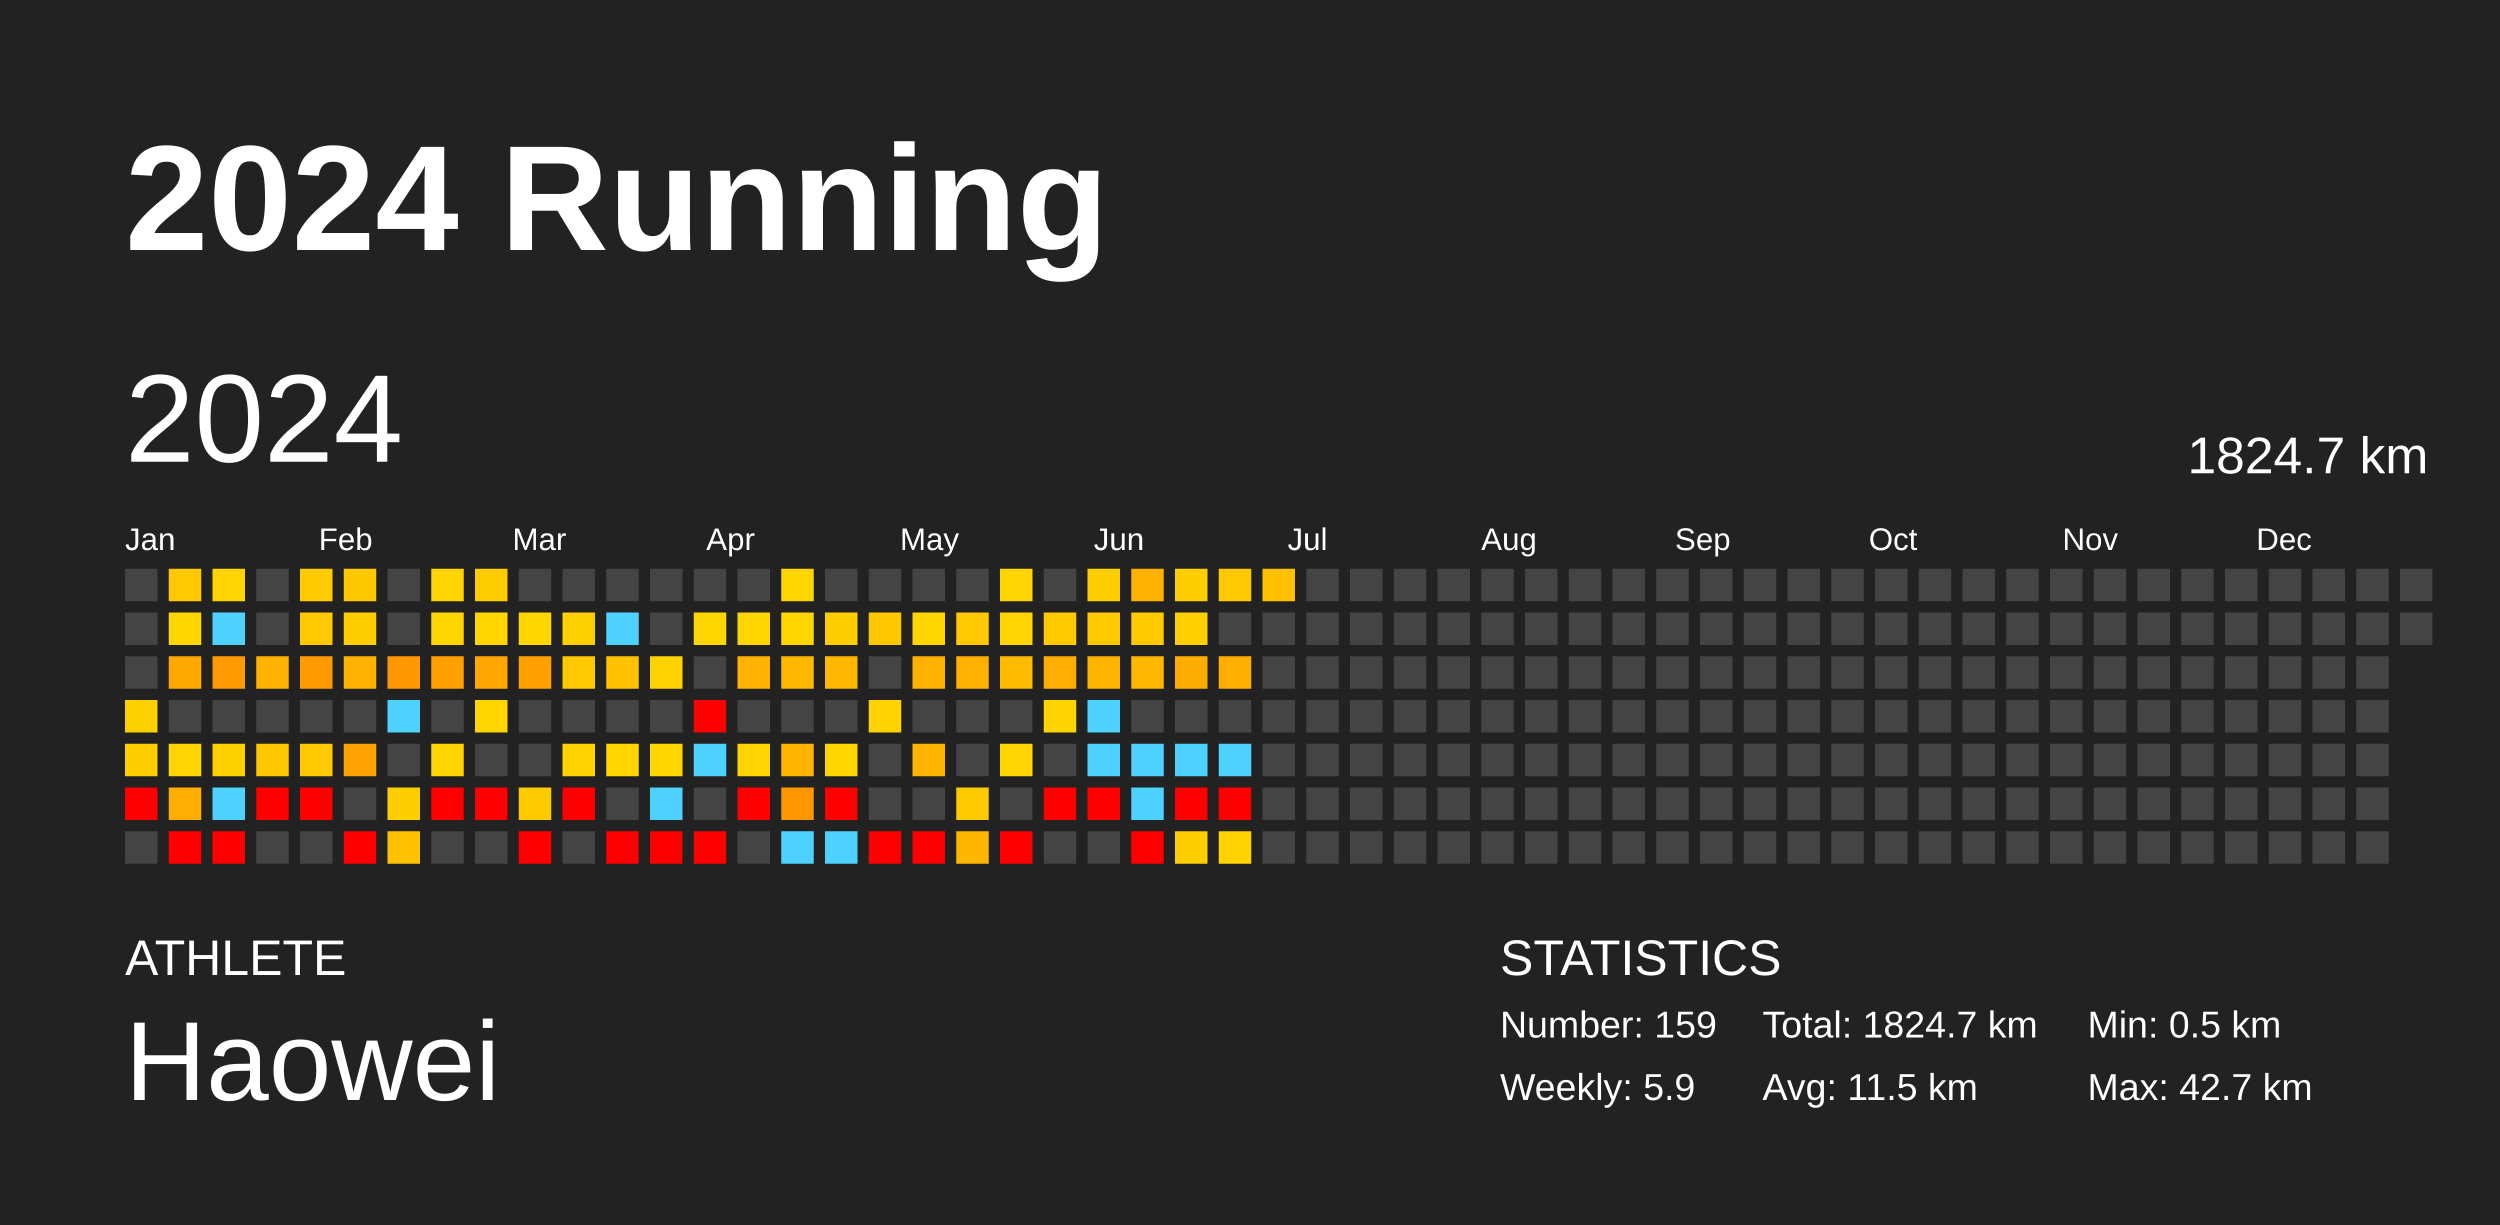
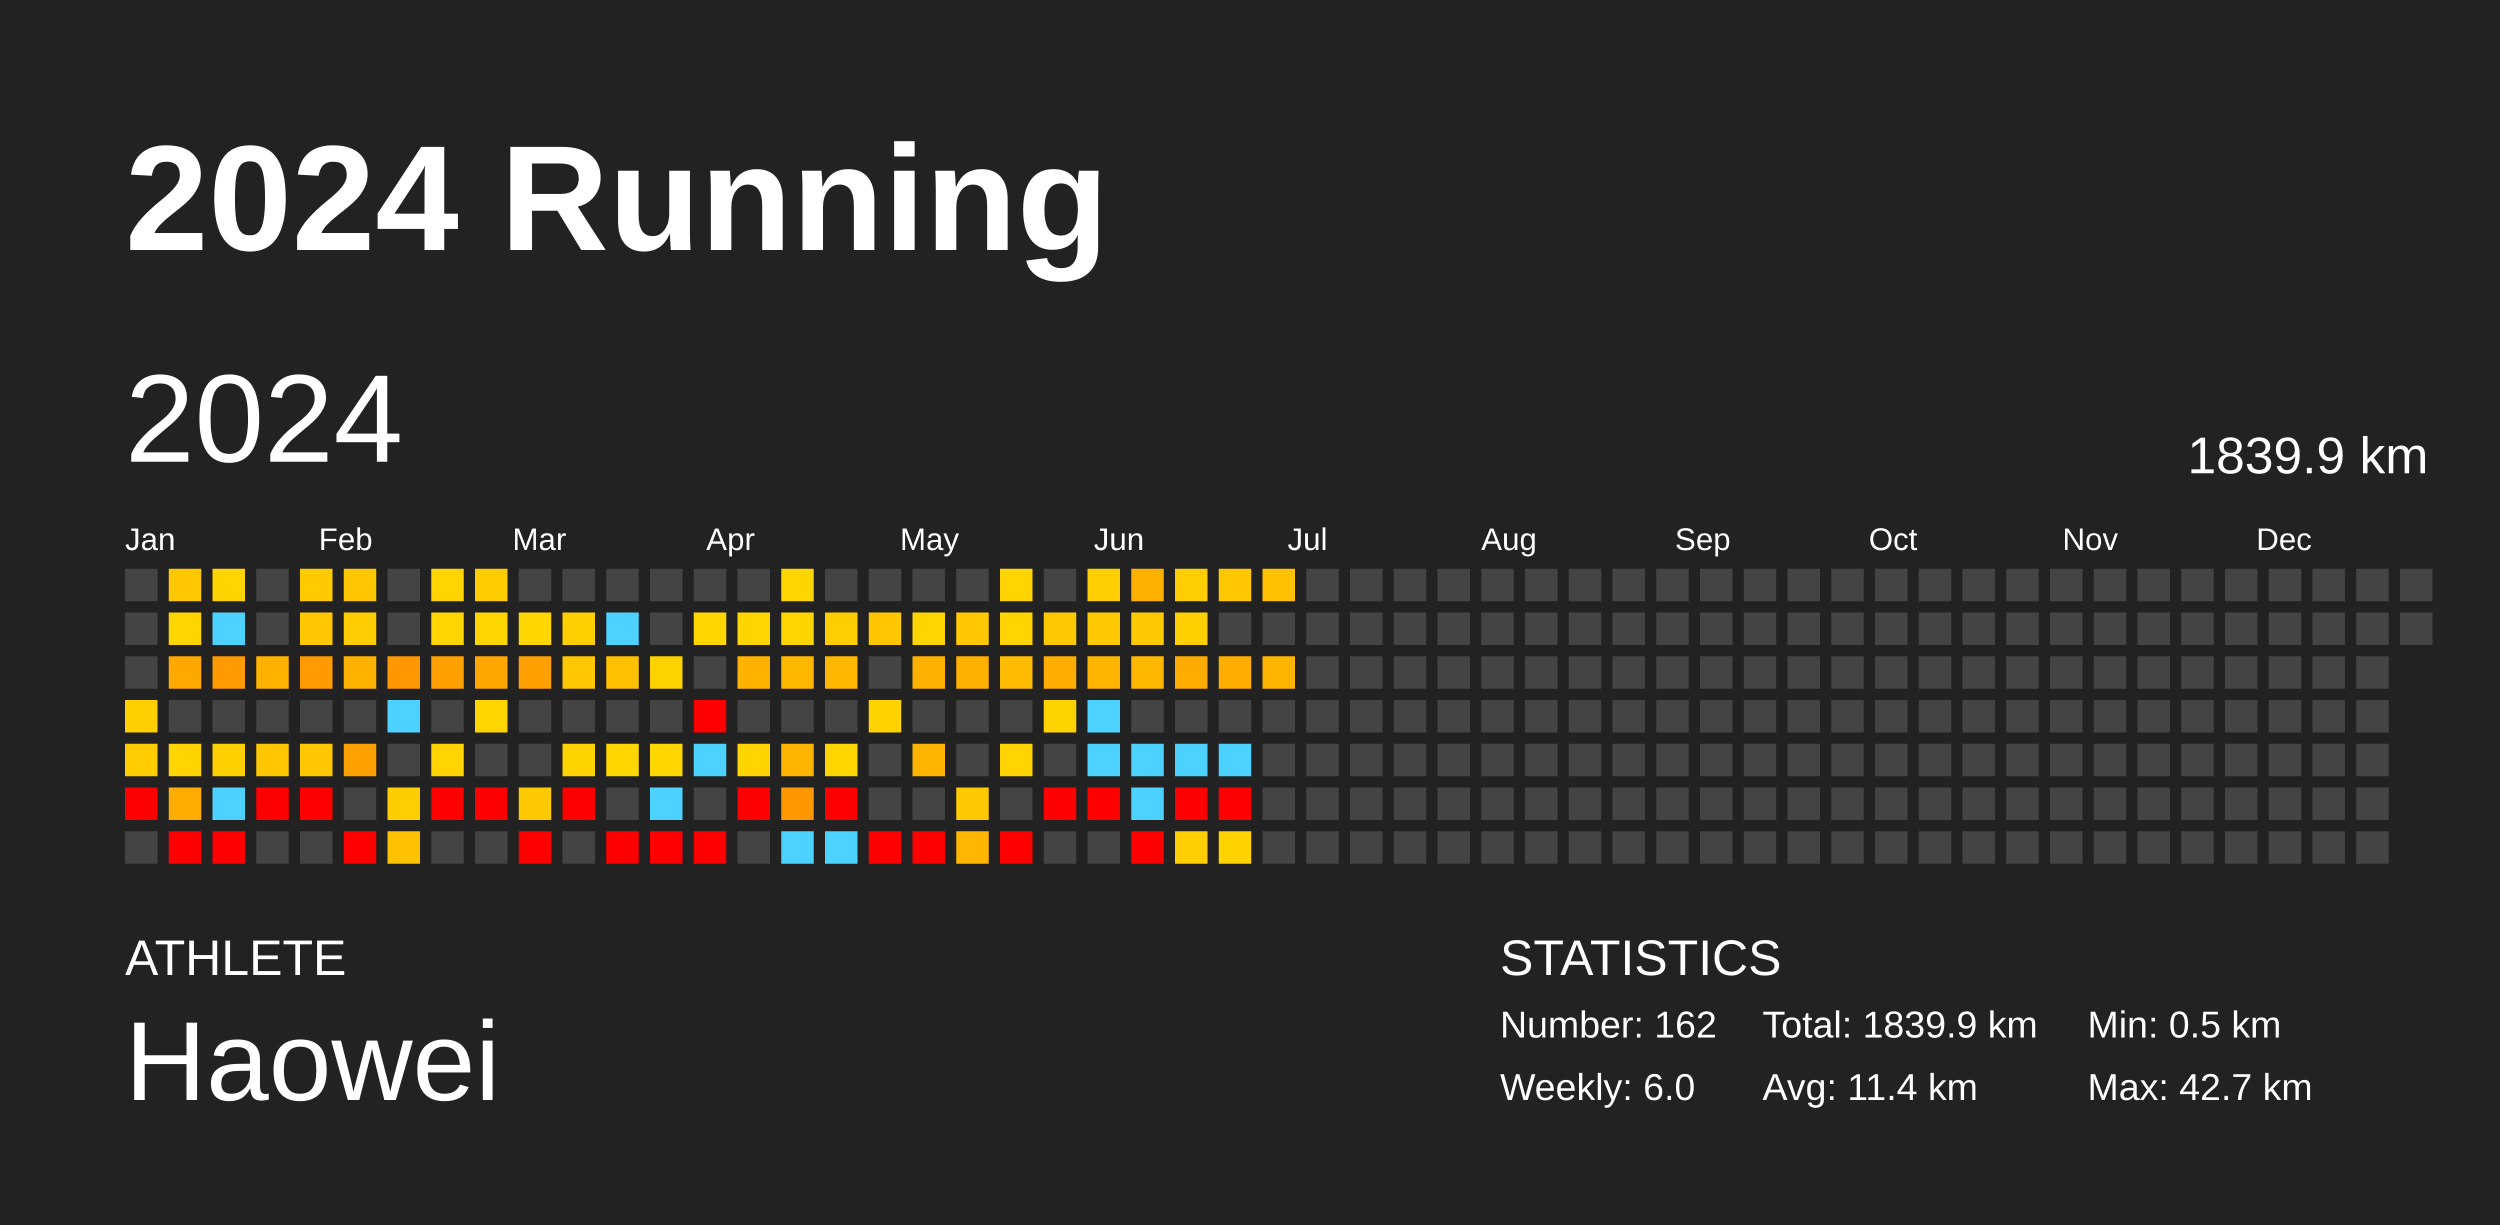
<svg xmlns="http://www.w3.org/2000/svg" baseProfile="full" height="98mm" version="1.1" viewBox="0,0,200,98" width="200mm">
  <defs />
  <rect fill="#222222" height="98" width="200" x="0" y="0" />
  <text fill="#FFFFFF" style="font-size:12px; font-family:Arial; font-weight:bold;" x="10" y="20">2024 Running</text>
  <text fill="#FFFFFF" style="font-size:4px; font-family:Arial" x="10" y="78">ATHLETE</text>
  <text fill="#FFFFFF" style="font-size:9px; font-family:Arial" x="10" y="88">Haowei</text>
  <text fill="#FFFFFF" style="font-size:4px; font-family:Arial" x="120" y="78">STATISTICS</text>
-   <text fill="#FFFFFF" style="font-size:3px; font-family:Arial" x="120" y="83">Number: 159</text>
-   <text fill="#FFFFFF" style="font-size:3px; font-family:Arial" x="120" y="88">Weekly: 5.9</text>
-   <text fill="#FFFFFF" style="font-size:3px; font-family:Arial" x="141" y="83">Total: 1824.7 km</text>
-   <text fill="#FFFFFF" style="font-size:3px; font-family:Arial" x="141" y="88">Avg: 11.5 km</text>
+   <text fill="#FFFFFF" style="font-size:3px; font-family:Arial" x="120" y="83">Number: 162</text>
+   <text fill="#FFFFFF" style="font-size:3px; font-family:Arial" x="120" y="88">Weekly: 6.0</text>
+   <text fill="#FFFFFF" style="font-size:3px; font-family:Arial" x="141" y="83">Total: 1839.9 km</text>
+   <text fill="#FFFFFF" style="font-size:3px; font-family:Arial" x="141" y="88">Avg: 11.4 km</text>
  <text fill="#FFFFFF" style="font-size:3px; font-family:Arial" x="167" y="83">Min: 0.5 km</text>
  <text fill="#FFFFFF" style="font-size:3px; font-family:Arial" x="167" y="88">Max: 42.7 km</text>
  <text dominant-baseline="hanging" fill="#FFFFFF" style="font-size:10.0px; font-family:Arial;" x="10" y="30">2024</text>
-   <text dominant-baseline="hanging" fill="#FFFFFF" style="font-size:4.125px; font-family:Arial;" x="175" y="35">1824.7 km</text>
+   <text dominant-baseline="hanging" fill="#FFFFFF" style="font-size:4.125px; font-family:Arial;" x="175" y="35">1839.9 km</text>
  <text fill="#FFFFFF" style="font-size:2.5px; font-family:Arial" x="10.0" y="44">Jan</text>
  <text fill="#FFFFFF" style="font-size:2.5px; font-family:Arial" x="25.5" y="44">Feb</text>
  <text fill="#FFFFFF" style="font-size:2.5px; font-family:Arial" x="41.0" y="44">Mar</text>
  <text fill="#FFFFFF" style="font-size:2.5px; font-family:Arial" x="56.5" y="44">Apr</text>
  <text fill="#FFFFFF" style="font-size:2.5px; font-family:Arial" x="72.0" y="44">May</text>
  <text fill="#FFFFFF" style="font-size:2.5px; font-family:Arial" x="87.5" y="44">Jun</text>
  <text fill="#FFFFFF" style="font-size:2.5px; font-family:Arial" x="103.0" y="44">Jul</text>
  <text fill="#FFFFFF" style="font-size:2.5px; font-family:Arial" x="118.5" y="44">Aug</text>
  <text fill="#FFFFFF" style="font-size:2.5px; font-family:Arial" x="134.0" y="44">Sep</text>
  <text fill="#FFFFFF" style="font-size:2.5px; font-family:Arial" x="149.5" y="44">Oct</text>
  <text fill="#FFFFFF" style="font-size:2.5px; font-family:Arial" x="165.0" y="44">Nov</text>
  <text fill="#FFFFFF" style="font-size:2.5px; font-family:Arial" x="180.5" y="44">Dec</text>
  <rect fill="#444444" height="2.6" width="2.6" x="10.0" y="45.5" />
  <rect fill="#444444" height="2.6" width="2.6" x="10.0" y="49.0" />
  <rect fill="#444444" height="2.6" width="2.6" x="10.0" y="52.5" />
  <rect fill="#ffd000" height="2.6" width="2.6" x="10.0" y="56.0" />
  <rect fill="#ffcd00" height="2.6" width="2.6" x="10.0" y="59.5" />
  <rect fill="red" height="2.6" width="2.6" x="10.0" y="63.0" />
  <rect fill="#444444" height="2.6" width="2.6" x="10.0" y="66.5" />
  <rect fill="#ffc800" height="2.6" width="2.6" x="13.5" y="45.5" />
  <rect fill="#ffd500" height="2.6" width="2.6" x="13.5" y="49.0" />
  <rect fill="#ffa800" height="2.6" width="2.6" x="13.5" y="52.5" />
  <rect fill="#444444" height="2.6" width="2.6" x="13.5" y="56.0" />
  <rect fill="#ffd400" height="2.6" width="2.6" x="13.5" y="59.5" />
  <rect fill="#ffad00" height="2.6" width="2.6" x="13.5" y="63.0" />
  <rect fill="red" height="2.6" width="2.6" x="13.5" y="66.5" />
  <rect fill="#ffd400" height="2.6" width="2.6" x="17.0" y="45.5" />
  <rect fill="#4dd2ff" height="2.6" width="2.6" x="17.0" y="49.0" />
  <rect fill="#ff9a00" height="2.6" width="2.6" x="17.0" y="52.5" />
  <rect fill="#444444" height="2.6" width="2.6" x="17.0" y="56.0" />
  <rect fill="#ffd000" height="2.6" width="2.6" x="17.0" y="59.5" />
  <rect fill="#4dd2ff" height="2.6" width="2.6" x="17.0" y="63.0" />
  <rect fill="red" height="2.6" width="2.6" x="17.0" y="66.5" />
  <rect fill="#444444" height="2.6" width="2.6" x="20.5" y="45.5" />
  <rect fill="#444444" height="2.6" width="2.6" x="20.5" y="49.0" />
  <rect fill="#ffb200" height="2.6" width="2.6" x="20.5" y="52.5" />
  <rect fill="#444444" height="2.6" width="2.6" x="20.5" y="56.0" />
  <rect fill="#ffc700" height="2.6" width="2.6" x="20.5" y="59.5" />
  <rect fill="red" height="2.6" width="2.6" x="20.5" y="63.0" />
  <rect fill="#444444" height="2.6" width="2.6" x="20.5" y="66.5" />
  <rect fill="#ffcb00" height="2.6" width="2.6" x="24.0" y="45.5" />
  <rect fill="#ffc800" height="2.6" width="2.6" x="24.0" y="49.0" />
  <rect fill="#ff9b00" height="2.6" width="2.6" x="24.0" y="52.5" />
  <rect fill="#444444" height="2.6" width="2.6" x="24.0" y="56.0" />
  <rect fill="#ffc800" height="2.6" width="2.6" x="24.0" y="59.5" />
  <rect fill="red" height="2.6" width="2.6" x="24.0" y="63.0" />
  <rect fill="#444444" height="2.6" width="2.6" x="24.0" y="66.5" />
  <rect fill="#ffc700" height="2.6" width="2.6" x="27.5" y="45.5" />
  <rect fill="#ffcd00" height="2.6" width="2.6" x="27.5" y="49.0" />
  <rect fill="#ffb200" height="2.6" width="2.6" x="27.5" y="52.5" />
  <rect fill="#444444" height="2.6" width="2.6" x="27.5" y="56.0" />
  <rect fill="#ffa100" height="2.6" width="2.6" x="27.5" y="59.5" />
  <rect fill="#444444" height="2.6" width="2.6" x="27.5" y="63.0" />
  <rect fill="red" height="2.6" width="2.6" x="27.5" y="66.5" />
  <rect fill="#444444" height="2.6" width="2.6" x="31.0" y="45.5" />
  <rect fill="#444444" height="2.6" width="2.6" x="31.0" y="49.0" />
  <rect fill="#ff9800" height="2.6" width="2.6" x="31.0" y="52.5" />
  <rect fill="#4dd2ff" height="2.6" width="2.6" x="31.0" y="56.0" />
  <rect fill="#444444" height="2.6" width="2.6" x="31.0" y="59.5" />
  <rect fill="#ffce00" height="2.6" width="2.6" x="31.0" y="63.0" />
  <rect fill="#ffc200" height="2.6" width="2.6" x="31.0" y="66.5" />
  <rect fill="#ffd400" height="2.6" width="2.6" x="34.5" y="45.5" />
  <rect fill="#ffd500" height="2.6" width="2.6" x="34.5" y="49.0" />
  <rect fill="#ff9f00" height="2.6" width="2.6" x="34.5" y="52.5" />
  <rect fill="#444444" height="2.6" width="2.6" x="34.5" y="56.0" />
  <rect fill="#ffd400" height="2.6" width="2.6" x="34.5" y="59.5" />
  <rect fill="red" height="2.6" width="2.6" x="34.5" y="63.0" />
  <rect fill="#444444" height="2.6" width="2.6" x="34.5" y="66.5" />
  <rect fill="#ffcc00" height="2.6" width="2.6" x="38.0" y="45.5" />
  <rect fill="#ffd500" height="2.6" width="2.6" x="38.0" y="49.0" />
  <rect fill="#ffa700" height="2.6" width="2.6" x="38.0" y="52.5" />
  <rect fill="#ffd600" height="2.6" width="2.6" x="38.0" y="56.0" />
  <rect fill="#444444" height="2.6" width="2.6" x="38.0" y="59.5" />
  <rect fill="red" height="2.6" width="2.6" x="38.0" y="63.0" />
  <rect fill="#444444" height="2.6" width="2.6" x="38.0" y="66.5" />
  <rect fill="#444444" height="2.6" width="2.6" x="41.5" y="45.5" />
  <rect fill="#ffd600" height="2.6" width="2.6" x="41.5" y="49.0" />
  <rect fill="#ffa000" height="2.6" width="2.6" x="41.5" y="52.5" />
  <rect fill="#444444" height="2.6" width="2.6" x="41.5" y="56.0" />
  <rect fill="#444444" height="2.6" width="2.6" x="41.5" y="59.5" />
  <rect fill="#ffc900" height="2.6" width="2.6" x="41.5" y="63.0" />
  <rect fill="red" height="2.6" width="2.6" x="41.5" y="66.5" />
  <rect fill="#444444" height="2.6" width="2.6" x="45.0" y="45.5" />
  <rect fill="#ffd000" height="2.6" width="2.6" x="45.0" y="49.0" />
  <rect fill="#ffc800" height="2.6" width="2.6" x="45.0" y="52.5" />
  <rect fill="#444444" height="2.6" width="2.6" x="45.0" y="56.0" />
  <rect fill="#ffd300" height="2.6" width="2.6" x="45.0" y="59.5" />
  <rect fill="red" height="2.6" width="2.6" x="45.0" y="63.0" />
  <rect fill="#444444" height="2.6" width="2.6" x="45.0" y="66.5" />
  <rect fill="#444444" height="2.6" width="2.6" x="48.5" y="45.5" />
  <rect fill="#4dd2ff" height="2.6" width="2.6" x="48.5" y="49.0" />
  <rect fill="#ffc100" height="2.6" width="2.6" x="48.5" y="52.5" />
  <rect fill="#444444" height="2.6" width="2.6" x="48.5" y="56.0" />
  <rect fill="#ffd600" height="2.6" width="2.6" x="48.5" y="59.5" />
  <rect fill="#444444" height="2.6" width="2.6" x="48.5" y="63.0" />
  <rect fill="red" height="2.6" width="2.6" x="48.5" y="66.5" />
  <rect fill="#444444" height="2.6" width="2.6" x="52.0" y="45.5" />
  <rect fill="#444444" height="2.6" width="2.6" x="52.0" y="49.0" />
  <rect fill="#ffd300" height="2.6" width="2.6" x="52.0" y="52.5" />
  <rect fill="#444444" height="2.6" width="2.6" x="52.0" y="56.0" />
  <rect fill="#ffd600" height="2.6" width="2.6" x="52.0" y="59.5" />
  <rect fill="#4dd2ff" height="2.6" width="2.6" x="52.0" y="63.0" />
  <rect fill="red" height="2.6" width="2.6" x="52.0" y="66.5" />
  <rect fill="#444444" height="2.6" width="2.6" x="55.5" y="45.5" />
  <rect fill="#ffd600" height="2.6" width="2.6" x="55.5" y="49.0" />
  <rect fill="#444444" height="2.6" width="2.6" x="55.5" y="52.5" />
  <rect fill="red" height="2.6" width="2.6" x="55.5" y="56.0" />
  <rect fill="#4dd2ff" height="2.6" width="2.6" x="55.5" y="59.5" />
  <rect fill="#444444" height="2.6" width="2.6" x="55.5" y="63.0" />
  <rect fill="red" height="2.6" width="2.6" x="55.5" y="66.5" />
  <rect fill="#444444" height="2.6" width="2.6" x="59.0" y="45.5" />
  <rect fill="#ffd500" height="2.6" width="2.6" x="59.0" y="49.0" />
  <rect fill="#ffb300" height="2.6" width="2.6" x="59.0" y="52.5" />
  <rect fill="#444444" height="2.6" width="2.6" x="59.0" y="56.0" />
  <rect fill="#ffd400" height="2.6" width="2.6" x="59.0" y="59.5" />
  <rect fill="red" height="2.6" width="2.6" x="59.0" y="63.0" />
  <rect fill="#444444" height="2.6" width="2.6" x="59.0" y="66.5" />
  <rect fill="#ffd500" height="2.6" width="2.6" x="62.5" y="45.5" />
  <rect fill="#ffd500" height="2.6" width="2.6" x="62.5" y="49.0" />
  <rect fill="#ffb800" height="2.6" width="2.6" x="62.5" y="52.5" />
  <rect fill="#444444" height="2.6" width="2.6" x="62.5" y="56.0" />
  <rect fill="#ffb500" height="2.6" width="2.6" x="62.5" y="59.5" />
  <rect fill="#ff9800" height="2.6" width="2.6" x="62.5" y="63.0" />
  <rect fill="#4dd2ff" height="2.6" width="2.6" x="62.5" y="66.5" />
  <rect fill="#444444" height="2.6" width="2.6" x="66.0" y="45.5" />
  <rect fill="#ffce00" height="2.6" width="2.6" x="66.0" y="49.0" />
  <rect fill="#ffb700" height="2.6" width="2.6" x="66.0" y="52.5" />
  <rect fill="#444444" height="2.6" width="2.6" x="66.0" y="56.0" />
  <rect fill="#ffd600" height="2.6" width="2.6" x="66.0" y="59.5" />
  <rect fill="red" height="2.6" width="2.6" x="66.0" y="63.0" />
  <rect fill="#4dd2ff" height="2.6" width="2.6" x="66.0" y="66.5" />
  <rect fill="#444444" height="2.6" width="2.6" x="69.5" y="45.5" />
  <rect fill="#ffc700" height="2.6" width="2.6" x="69.5" y="49.0" />
  <rect fill="#444444" height="2.6" width="2.6" x="69.5" y="52.5" />
  <rect fill="#ffd200" height="2.6" width="2.6" x="69.5" y="56.0" />
  <rect fill="#444444" height="2.6" width="2.6" x="69.5" y="59.5" />
  <rect fill="#444444" height="2.6" width="2.6" x="69.5" y="63.0" />
  <rect fill="red" height="2.6" width="2.6" x="69.5" y="66.5" />
  <rect fill="#444444" height="2.6" width="2.6" x="73.0" y="45.5" />
  <rect fill="#ffd500" height="2.6" width="2.6" x="73.0" y="49.0" />
  <rect fill="#ffb100" height="2.6" width="2.6" x="73.0" y="52.5" />
  <rect fill="#444444" height="2.6" width="2.6" x="73.0" y="56.0" />
  <rect fill="#ffb500" height="2.6" width="2.6" x="73.0" y="59.5" />
  <rect fill="#444444" height="2.6" width="2.6" x="73.0" y="63.0" />
  <rect fill="red" height="2.6" width="2.6" x="73.0" y="66.5" />
  <rect fill="#444444" height="2.6" width="2.6" x="76.5" y="45.5" />
  <rect fill="#ffc800" height="2.6" width="2.6" x="76.5" y="49.0" />
  <rect fill="#ffb100" height="2.6" width="2.6" x="76.5" y="52.5" />
  <rect fill="#444444" height="2.6" width="2.6" x="76.5" y="56.0" />
  <rect fill="#444444" height="2.6" width="2.6" x="76.5" y="59.5" />
  <rect fill="#ffc900" height="2.6" width="2.6" x="76.5" y="63.0" />
  <rect fill="#ffb600" height="2.6" width="2.6" x="76.5" y="66.5" />
  <rect fill="#ffd400" height="2.6" width="2.6" x="80.0" y="45.5" />
  <rect fill="#ffd400" height="2.6" width="2.6" x="80.0" y="49.0" />
  <rect fill="#ffbb00" height="2.6" width="2.6" x="80.0" y="52.5" />
  <rect fill="#444444" height="2.6" width="2.6" x="80.0" y="56.0" />
  <rect fill="#ffd400" height="2.6" width="2.6" x="80.0" y="59.5" />
  <rect fill="#444444" height="2.6" width="2.6" x="80.0" y="63.0" />
  <rect fill="red" height="2.6" width="2.6" x="80.0" y="66.5" />
  <rect fill="#444444" height="2.6" width="2.6" x="83.5" y="45.5" />
  <rect fill="#ffc900" height="2.6" width="2.6" x="83.5" y="49.0" />
  <rect fill="#ffad00" height="2.6" width="2.6" x="83.5" y="52.5" />
  <rect fill="#ffd300" height="2.6" width="2.6" x="83.5" y="56.0" />
  <rect fill="#444444" height="2.6" width="2.6" x="83.5" y="59.5" />
  <rect fill="red" height="2.6" width="2.6" x="83.5" y="63.0" />
  <rect fill="#444444" height="2.6" width="2.6" x="83.5" y="66.5" />
  <rect fill="#ffce00" height="2.6" width="2.6" x="87.0" y="45.5" />
  <rect fill="#ffc900" height="2.6" width="2.6" x="87.0" y="49.0" />
  <rect fill="#ffb500" height="2.6" width="2.6" x="87.0" y="52.5" />
  <rect fill="#4dd2ff" height="2.6" width="2.6" x="87.0" y="56.0" />
  <rect fill="#4dd2ff" height="2.6" width="2.6" x="87.0" y="59.5" />
  <rect fill="red" height="2.6" width="2.6" x="87.0" y="63.0" />
  <rect fill="#444444" height="2.6" width="2.6" x="87.0" y="66.5" />
  <rect fill="#ffb100" height="2.6" width="2.6" x="90.5" y="45.5" />
  <rect fill="#ffc900" height="2.6" width="2.6" x="90.5" y="49.0" />
  <rect fill="#ffb800" height="2.6" width="2.6" x="90.5" y="52.5" />
  <rect fill="#444444" height="2.6" width="2.6" x="90.5" y="56.0" />
  <rect fill="#4dd2ff" height="2.6" width="2.6" x="90.5" y="59.5" />
  <rect fill="#4dd2ff" height="2.6" width="2.6" x="90.5" y="63.0" />
  <rect fill="red" height="2.6" width="2.6" x="90.5" y="66.5" />
  <rect fill="#ffce00" height="2.6" width="2.6" x="94.0" y="45.5" />
  <rect fill="#ffcf00" height="2.6" width="2.6" x="94.0" y="49.0" />
  <rect fill="#ffac00" height="2.6" width="2.6" x="94.0" y="52.5" />
  <rect fill="#444444" height="2.6" width="2.6" x="94.0" y="56.0" />
  <rect fill="#4dd2ff" height="2.6" width="2.6" x="94.0" y="59.5" />
  <rect fill="red" height="2.6" width="2.6" x="94.0" y="63.0" />
  <rect fill="#ffce00" height="2.6" width="2.6" x="94.0" y="66.5" />
  <rect fill="#ffc800" height="2.6" width="2.6" x="97.5" y="45.5" />
  <rect fill="#444444" height="2.6" width="2.6" x="97.5" y="49.0" />
  <rect fill="#ffae00" height="2.6" width="2.6" x="97.5" y="52.5" />
  <rect fill="#444444" height="2.6" width="2.6" x="97.5" y="56.0" />
  <rect fill="#4dd2ff" height="2.6" width="2.6" x="97.5" y="59.5" />
  <rect fill="red" height="2.6" width="2.6" x="97.5" y="63.0" />
  <rect fill="#ffd200" height="2.6" width="2.6" x="97.5" y="66.5" />
  <rect fill="#ffc100" height="2.6" width="2.6" x="101.0" y="45.5" />
  <rect fill="#444444" height="2.6" width="2.6" x="101.0" y="49.0" />
-   <rect fill="#444444" height="2.6" width="2.6" x="101.0" y="52.5" />
+   <rect fill="#ffb400" height="2.6" width="2.6" x="101.0" y="52.5" />
  <rect fill="#444444" height="2.6" width="2.6" x="101.0" y="56.0" />
  <rect fill="#444444" height="2.6" width="2.6" x="101.0" y="59.5" />
  <rect fill="#444444" height="2.6" width="2.6" x="101.0" y="63.0" />
  <rect fill="#444444" height="2.6" width="2.6" x="101.0" y="66.5" />
  <rect fill="#444444" height="2.6" width="2.6" x="104.5" y="45.5" />
  <rect fill="#444444" height="2.6" width="2.6" x="104.5" y="49.0" />
  <rect fill="#444444" height="2.6" width="2.6" x="104.5" y="52.5" />
  <rect fill="#444444" height="2.6" width="2.6" x="104.5" y="56.0" />
  <rect fill="#444444" height="2.6" width="2.6" x="104.5" y="59.5" />
  <rect fill="#444444" height="2.6" width="2.6" x="104.5" y="63.0" />
  <rect fill="#444444" height="2.6" width="2.6" x="104.5" y="66.5" />
  <rect fill="#444444" height="2.6" width="2.6" x="108.0" y="45.5" />
  <rect fill="#444444" height="2.6" width="2.6" x="108.0" y="49.0" />
  <rect fill="#444444" height="2.6" width="2.6" x="108.0" y="52.5" />
  <rect fill="#444444" height="2.6" width="2.6" x="108.0" y="56.0" />
  <rect fill="#444444" height="2.6" width="2.6" x="108.0" y="59.5" />
  <rect fill="#444444" height="2.6" width="2.6" x="108.0" y="63.0" />
  <rect fill="#444444" height="2.6" width="2.6" x="108.0" y="66.5" />
  <rect fill="#444444" height="2.6" width="2.6" x="111.5" y="45.5" />
  <rect fill="#444444" height="2.6" width="2.6" x="111.5" y="49.0" />
  <rect fill="#444444" height="2.6" width="2.6" x="111.5" y="52.5" />
  <rect fill="#444444" height="2.6" width="2.6" x="111.5" y="56.0" />
  <rect fill="#444444" height="2.6" width="2.6" x="111.5" y="59.5" />
  <rect fill="#444444" height="2.6" width="2.6" x="111.5" y="63.0" />
  <rect fill="#444444" height="2.6" width="2.6" x="111.5" y="66.5" />
  <rect fill="#444444" height="2.6" width="2.6" x="115.0" y="45.5" />
  <rect fill="#444444" height="2.6" width="2.6" x="115.0" y="49.0" />
  <rect fill="#444444" height="2.6" width="2.6" x="115.0" y="52.5" />
  <rect fill="#444444" height="2.6" width="2.6" x="115.0" y="56.0" />
  <rect fill="#444444" height="2.6" width="2.6" x="115.0" y="59.5" />
  <rect fill="#444444" height="2.6" width="2.6" x="115.0" y="63.0" />
  <rect fill="#444444" height="2.6" width="2.6" x="115.0" y="66.5" />
  <rect fill="#444444" height="2.6" width="2.6" x="118.5" y="45.5" />
  <rect fill="#444444" height="2.6" width="2.6" x="118.5" y="49.0" />
  <rect fill="#444444" height="2.6" width="2.6" x="118.5" y="52.5" />
  <rect fill="#444444" height="2.6" width="2.6" x="118.5" y="56.0" />
  <rect fill="#444444" height="2.6" width="2.6" x="118.5" y="59.5" />
  <rect fill="#444444" height="2.6" width="2.6" x="118.5" y="63.0" />
  <rect fill="#444444" height="2.6" width="2.6" x="118.5" y="66.5" />
  <rect fill="#444444" height="2.6" width="2.6" x="122.0" y="45.5" />
  <rect fill="#444444" height="2.6" width="2.6" x="122.0" y="49.0" />
  <rect fill="#444444" height="2.6" width="2.6" x="122.0" y="52.5" />
  <rect fill="#444444" height="2.6" width="2.6" x="122.0" y="56.0" />
  <rect fill="#444444" height="2.6" width="2.6" x="122.0" y="59.5" />
  <rect fill="#444444" height="2.6" width="2.6" x="122.0" y="63.0" />
  <rect fill="#444444" height="2.6" width="2.6" x="122.0" y="66.5" />
  <rect fill="#444444" height="2.6" width="2.6" x="125.5" y="45.5" />
  <rect fill="#444444" height="2.6" width="2.6" x="125.5" y="49.0" />
  <rect fill="#444444" height="2.6" width="2.6" x="125.5" y="52.5" />
  <rect fill="#444444" height="2.6" width="2.6" x="125.5" y="56.0" />
  <rect fill="#444444" height="2.6" width="2.6" x="125.5" y="59.5" />
  <rect fill="#444444" height="2.6" width="2.6" x="125.5" y="63.0" />
  <rect fill="#444444" height="2.6" width="2.6" x="125.5" y="66.5" />
  <rect fill="#444444" height="2.6" width="2.6" x="129.0" y="45.5" />
  <rect fill="#444444" height="2.6" width="2.6" x="129.0" y="49.0" />
  <rect fill="#444444" height="2.6" width="2.6" x="129.0" y="52.5" />
  <rect fill="#444444" height="2.6" width="2.6" x="129.0" y="56.0" />
  <rect fill="#444444" height="2.6" width="2.6" x="129.0" y="59.5" />
  <rect fill="#444444" height="2.6" width="2.6" x="129.0" y="63.0" />
  <rect fill="#444444" height="2.6" width="2.6" x="129.0" y="66.5" />
  <rect fill="#444444" height="2.6" width="2.6" x="132.5" y="45.5" />
  <rect fill="#444444" height="2.6" width="2.6" x="132.5" y="49.0" />
  <rect fill="#444444" height="2.6" width="2.6" x="132.5" y="52.5" />
  <rect fill="#444444" height="2.6" width="2.6" x="132.5" y="56.0" />
  <rect fill="#444444" height="2.6" width="2.6" x="132.5" y="59.5" />
  <rect fill="#444444" height="2.6" width="2.6" x="132.5" y="63.0" />
  <rect fill="#444444" height="2.6" width="2.6" x="132.5" y="66.5" />
  <rect fill="#444444" height="2.6" width="2.6" x="136.0" y="45.5" />
  <rect fill="#444444" height="2.6" width="2.6" x="136.0" y="49.0" />
  <rect fill="#444444" height="2.6" width="2.6" x="136.0" y="52.5" />
  <rect fill="#444444" height="2.6" width="2.6" x="136.0" y="56.0" />
  <rect fill="#444444" height="2.6" width="2.6" x="136.0" y="59.5" />
  <rect fill="#444444" height="2.6" width="2.6" x="136.0" y="63.0" />
  <rect fill="#444444" height="2.6" width="2.6" x="136.0" y="66.5" />
  <rect fill="#444444" height="2.6" width="2.6" x="139.5" y="45.5" />
  <rect fill="#444444" height="2.6" width="2.6" x="139.5" y="49.0" />
  <rect fill="#444444" height="2.6" width="2.6" x="139.5" y="52.5" />
  <rect fill="#444444" height="2.6" width="2.6" x="139.5" y="56.0" />
  <rect fill="#444444" height="2.6" width="2.6" x="139.5" y="59.5" />
  <rect fill="#444444" height="2.6" width="2.6" x="139.5" y="63.0" />
  <rect fill="#444444" height="2.6" width="2.6" x="139.5" y="66.5" />
  <rect fill="#444444" height="2.6" width="2.6" x="143.0" y="45.5" />
  <rect fill="#444444" height="2.6" width="2.6" x="143.0" y="49.0" />
  <rect fill="#444444" height="2.6" width="2.6" x="143.0" y="52.5" />
  <rect fill="#444444" height="2.6" width="2.6" x="143.0" y="56.0" />
  <rect fill="#444444" height="2.6" width="2.6" x="143.0" y="59.5" />
  <rect fill="#444444" height="2.6" width="2.6" x="143.0" y="63.0" />
  <rect fill="#444444" height="2.6" width="2.6" x="143.0" y="66.5" />
  <rect fill="#444444" height="2.6" width="2.6" x="146.5" y="45.5" />
  <rect fill="#444444" height="2.6" width="2.6" x="146.5" y="49.0" />
  <rect fill="#444444" height="2.6" width="2.6" x="146.5" y="52.5" />
  <rect fill="#444444" height="2.6" width="2.6" x="146.5" y="56.0" />
  <rect fill="#444444" height="2.6" width="2.6" x="146.5" y="59.5" />
  <rect fill="#444444" height="2.6" width="2.6" x="146.5" y="63.0" />
  <rect fill="#444444" height="2.6" width="2.6" x="146.5" y="66.5" />
  <rect fill="#444444" height="2.6" width="2.6" x="150.0" y="45.5" />
  <rect fill="#444444" height="2.6" width="2.6" x="150.0" y="49.0" />
  <rect fill="#444444" height="2.6" width="2.6" x="150.0" y="52.5" />
  <rect fill="#444444" height="2.6" width="2.6" x="150.0" y="56.0" />
  <rect fill="#444444" height="2.6" width="2.6" x="150.0" y="59.5" />
  <rect fill="#444444" height="2.6" width="2.6" x="150.0" y="63.0" />
  <rect fill="#444444" height="2.6" width="2.6" x="150.0" y="66.5" />
  <rect fill="#444444" height="2.6" width="2.6" x="153.5" y="45.5" />
  <rect fill="#444444" height="2.6" width="2.6" x="153.5" y="49.0" />
  <rect fill="#444444" height="2.6" width="2.6" x="153.5" y="52.5" />
  <rect fill="#444444" height="2.6" width="2.6" x="153.5" y="56.0" />
  <rect fill="#444444" height="2.6" width="2.6" x="153.5" y="59.5" />
  <rect fill="#444444" height="2.6" width="2.6" x="153.5" y="63.0" />
  <rect fill="#444444" height="2.6" width="2.6" x="153.5" y="66.5" />
  <rect fill="#444444" height="2.6" width="2.6" x="157.0" y="45.5" />
  <rect fill="#444444" height="2.6" width="2.6" x="157.0" y="49.0" />
  <rect fill="#444444" height="2.6" width="2.6" x="157.0" y="52.5" />
  <rect fill="#444444" height="2.6" width="2.6" x="157.0" y="56.0" />
  <rect fill="#444444" height="2.6" width="2.6" x="157.0" y="59.5" />
  <rect fill="#444444" height="2.6" width="2.6" x="157.0" y="63.0" />
  <rect fill="#444444" height="2.6" width="2.6" x="157.0" y="66.5" />
  <rect fill="#444444" height="2.6" width="2.6" x="160.5" y="45.5" />
  <rect fill="#444444" height="2.6" width="2.6" x="160.5" y="49.0" />
  <rect fill="#444444" height="2.6" width="2.6" x="160.5" y="52.5" />
  <rect fill="#444444" height="2.6" width="2.6" x="160.5" y="56.0" />
  <rect fill="#444444" height="2.6" width="2.6" x="160.5" y="59.5" />
  <rect fill="#444444" height="2.6" width="2.6" x="160.5" y="63.0" />
  <rect fill="#444444" height="2.6" width="2.6" x="160.5" y="66.5" />
  <rect fill="#444444" height="2.6" width="2.6" x="164.0" y="45.5" />
  <rect fill="#444444" height="2.6" width="2.6" x="164.0" y="49.0" />
  <rect fill="#444444" height="2.6" width="2.6" x="164.0" y="52.5" />
  <rect fill="#444444" height="2.6" width="2.6" x="164.0" y="56.0" />
  <rect fill="#444444" height="2.6" width="2.6" x="164.0" y="59.5" />
  <rect fill="#444444" height="2.6" width="2.6" x="164.0" y="63.0" />
  <rect fill="#444444" height="2.6" width="2.6" x="164.0" y="66.5" />
  <rect fill="#444444" height="2.6" width="2.6" x="167.5" y="45.5" />
  <rect fill="#444444" height="2.6" width="2.6" x="167.5" y="49.0" />
  <rect fill="#444444" height="2.6" width="2.6" x="167.5" y="52.5" />
  <rect fill="#444444" height="2.6" width="2.6" x="167.5" y="56.0" />
  <rect fill="#444444" height="2.6" width="2.6" x="167.5" y="59.5" />
  <rect fill="#444444" height="2.6" width="2.6" x="167.5" y="63.0" />
  <rect fill="#444444" height="2.6" width="2.6" x="167.5" y="66.5" />
  <rect fill="#444444" height="2.6" width="2.6" x="171.0" y="45.5" />
  <rect fill="#444444" height="2.6" width="2.6" x="171.0" y="49.0" />
  <rect fill="#444444" height="2.6" width="2.6" x="171.0" y="52.5" />
  <rect fill="#444444" height="2.6" width="2.6" x="171.0" y="56.0" />
  <rect fill="#444444" height="2.6" width="2.6" x="171.0" y="59.5" />
  <rect fill="#444444" height="2.6" width="2.6" x="171.0" y="63.0" />
  <rect fill="#444444" height="2.6" width="2.6" x="171.0" y="66.5" />
  <rect fill="#444444" height="2.6" width="2.6" x="174.5" y="45.5" />
  <rect fill="#444444" height="2.6" width="2.6" x="174.5" y="49.0" />
  <rect fill="#444444" height="2.6" width="2.6" x="174.5" y="52.5" />
  <rect fill="#444444" height="2.6" width="2.6" x="174.5" y="56.0" />
  <rect fill="#444444" height="2.6" width="2.6" x="174.5" y="59.5" />
  <rect fill="#444444" height="2.6" width="2.6" x="174.5" y="63.0" />
  <rect fill="#444444" height="2.6" width="2.6" x="174.5" y="66.5" />
  <rect fill="#444444" height="2.6" width="2.6" x="178.0" y="45.5" />
  <rect fill="#444444" height="2.6" width="2.6" x="178.0" y="49.0" />
  <rect fill="#444444" height="2.6" width="2.6" x="178.0" y="52.5" />
  <rect fill="#444444" height="2.6" width="2.6" x="178.0" y="56.0" />
  <rect fill="#444444" height="2.6" width="2.6" x="178.0" y="59.5" />
  <rect fill="#444444" height="2.6" width="2.6" x="178.0" y="63.0" />
  <rect fill="#444444" height="2.6" width="2.6" x="178.0" y="66.5" />
  <rect fill="#444444" height="2.6" width="2.6" x="181.5" y="45.5" />
  <rect fill="#444444" height="2.6" width="2.6" x="181.5" y="49.0" />
  <rect fill="#444444" height="2.6" width="2.6" x="181.5" y="52.5" />
  <rect fill="#444444" height="2.6" width="2.6" x="181.5" y="56.0" />
  <rect fill="#444444" height="2.6" width="2.6" x="181.5" y="59.5" />
  <rect fill="#444444" height="2.6" width="2.6" x="181.5" y="63.0" />
  <rect fill="#444444" height="2.6" width="2.6" x="181.5" y="66.5" />
  <rect fill="#444444" height="2.6" width="2.6" x="185.0" y="45.5" />
  <rect fill="#444444" height="2.6" width="2.6" x="185.0" y="49.0" />
  <rect fill="#444444" height="2.6" width="2.6" x="185.0" y="52.5" />
  <rect fill="#444444" height="2.6" width="2.6" x="185.0" y="56.0" />
  <rect fill="#444444" height="2.6" width="2.6" x="185.0" y="59.5" />
  <rect fill="#444444" height="2.6" width="2.6" x="185.0" y="63.0" />
  <rect fill="#444444" height="2.6" width="2.6" x="185.0" y="66.5" />
  <rect fill="#444444" height="2.6" width="2.6" x="188.5" y="45.5" />
  <rect fill="#444444" height="2.6" width="2.6" x="188.5" y="49.0" />
  <rect fill="#444444" height="2.6" width="2.6" x="188.5" y="52.5" />
  <rect fill="#444444" height="2.6" width="2.6" x="188.5" y="56.0" />
  <rect fill="#444444" height="2.6" width="2.6" x="188.5" y="59.5" />
  <rect fill="#444444" height="2.6" width="2.6" x="188.5" y="63.0" />
  <rect fill="#444444" height="2.6" width="2.6" x="188.5" y="66.5" />
  <rect fill="#444444" height="2.6" width="2.6" x="192.0" y="45.5" />
  <rect fill="#444444" height="2.6" width="2.6" x="192.0" y="49.0" />
</svg>
